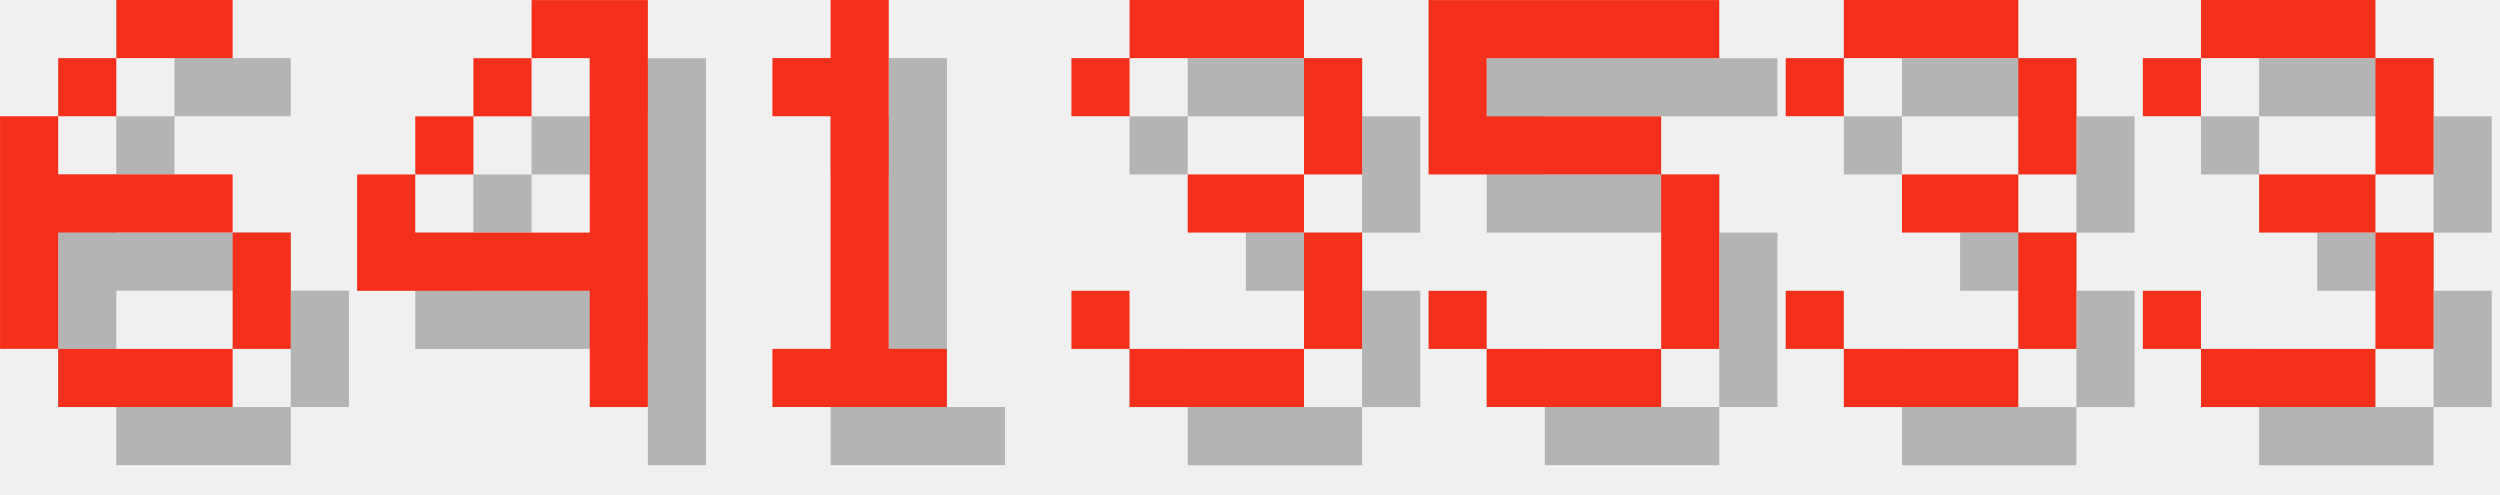
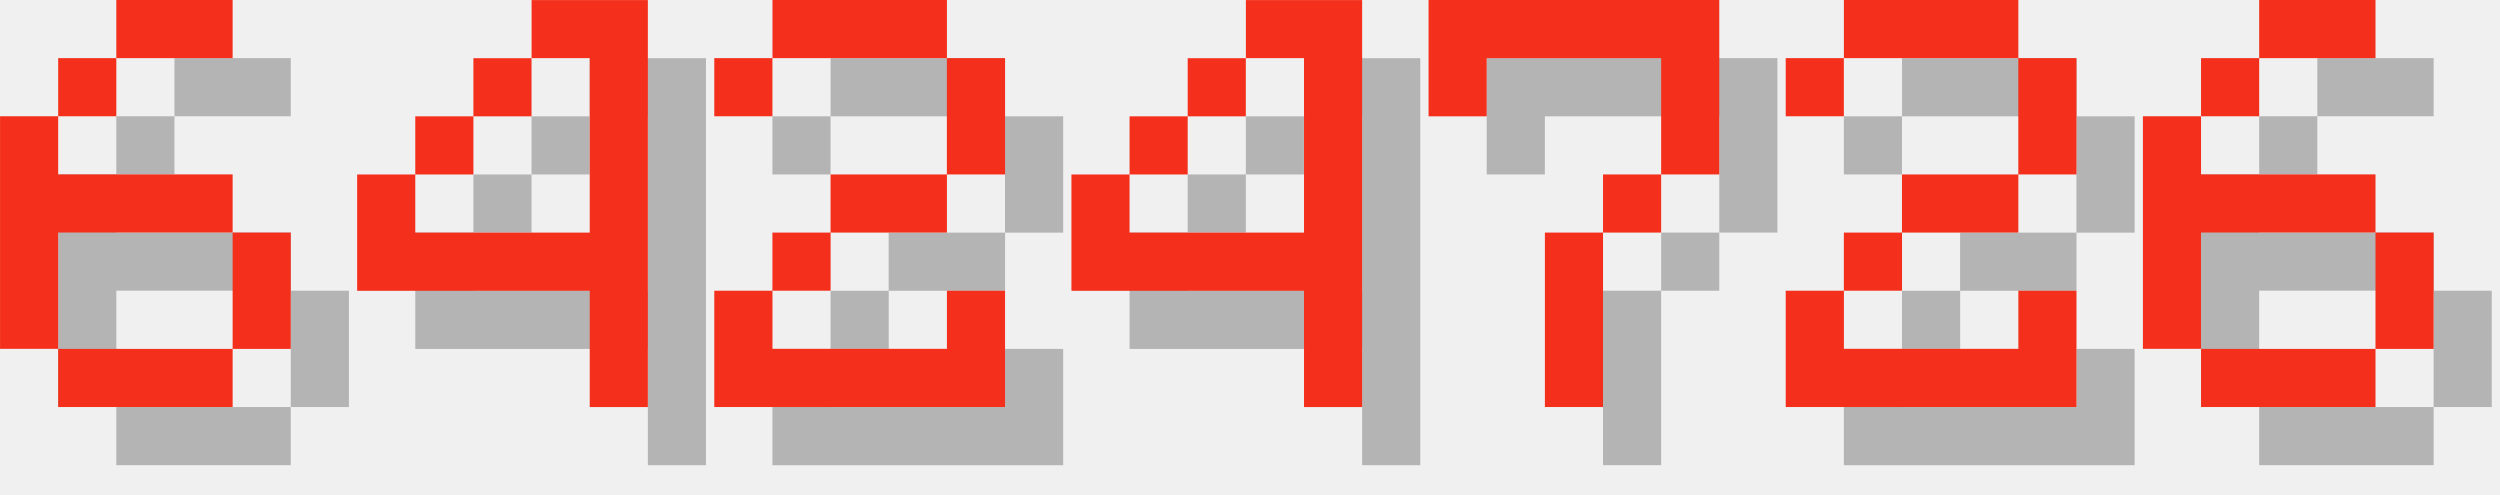
<svg xmlns="http://www.w3.org/2000/svg" version="1.1" width="182.0" height="36">
  <style>
        .text-foreground {
            fill: #F4301C;
        }
        .text-shadow {
            fill: #000000;
            fill-opacity: 0.25;
        }
    </style>
  <g class="digit" id="digit_6" transform="translate(0.0, 0), scale(4)">
    <path id="digit_6_shadow" class="text-shadow" d="m3.175 1.058v1.058h2.117v-1.058h-2.117zm0 1.058h-1.058v1.058h1.058v-1.058zm-1.058 1.058h-1.058v4.233h1.058v-2.117h3.175v-1.058h-3.175v-1.058zm3.175 2.117v2.117h1.058v-2.117h-1.058zm0 2.117h-3.175v1.058h3.175v-1.058z" fill-opacity=".5" style="paint-order:stroke fill markers" />
    <path id="digit_6_fg" class="text-foreground" d="m2.117 0v1.058h2.117v-1.058h-2.117zm0 1.058h-1.058v1.058h1.058v-1.058zm-1.058 1.058h-1.058v4.233h1.058v-2.117h3.175v-1.058h-3.175v-1.058zm3.175 2.117v2.117h1.058v-2.117h-1.058zm0 2.117h-3.175v1.058h3.175v-1.058z" fill="#fff" style="paint-order:stroke fill markers" />
  </g>
  <g class="digit" id="digit_4" transform="translate(26.0, 0), scale(4)">
    <path id="digit_4_shadow" class="text-shadow" d="m4.233 1.058v1.058h1.058v3.175h-3.175v-1.058h-1.058v2.117h4.233v2.117h1.058v-7.408h-2.117zm-2.117 3.175h1.058v-1.058h-1.058v1.058zm1.058-1.058h1.058v-1.058h-1.058v1.058z" fill-opacity=".5" style="paint-order:stroke fill markers" />
    <path id="digit_4_fg" class="text-foreground" d="m3.175 0v1.058h1.058v3.175h-3.175v-1.058h-1.058v2.117h4.233v2.117h1.058v-7.408h-2.117zm-2.117 3.175h1.058v-1.058h-1.058v1.058zm1.058-1.058h1.058v-1.058h-1.058v1.058z" fill="#fff" style="paint-order:stroke fill markers" />
  </g>
-   <g class="digit" id="digit_1" transform="translate(52.0, 0), scale(4)">
-     <path id="digit_1_shadow" class="text-shadow" d="m2.117 2.117v1.058h1.058v4.233h-1.058v1.058h3.175v-1.058h-1.058v-6.35h-1.058v1.058h-1.058z" fill-opacity=".5" style="paint-order:stroke fill markers" />
-     <path id="digit_1_fg" class="text-foreground" d="m1.058 1.058v1.058h1.058v4.233h-1.058v1.058h3.175v-1.058h-1.058v-6.35h-1.058v1.058h-1.058z" fill="#fff" style="paint-order:stroke fill markers" />
+   <g class="digit" id="digit_2" transform="translate(52.0, 0), scale(4)">
+     <path id="digit_2_shadow" class="text-shadow" d="m1.058 2.117v1.058h1.058v-1.058h3.175v2.117h-2.117v1.058h-1.058v1.058h-1.058v2.117h5.292v-2.117h-1.058v1.058h-3.175v-1.058h1.058v-1.058h2.117v-1.058h1.058v-2.117h-1.058v-1.058h-3.175v1.058h-1.058z" fill-opacity=".5" style="paint-order:stroke fill markers" />
+     <path id="digit_2_fg" class="text-foreground" d="m0 1.058v1.058h1.058v-1.058h3.175v2.117h-2.117v1.058h-1.058v1.058h-1.058v2.117h5.292v-2.117h-1.058v1.058h-3.175v-1.058h1.058v-1.058h2.117v-1.058h1.058v-2.117h-1.058v-1.058h-3.175v1.058h-1.058z" fill="#fff" style="paint-order:stroke fill markers" />
  </g>
-   <g class="digit" id="digit_3" transform="translate(78.0, 0), scale(4)">
-     <path id="digit_3_shadow" class="text-shadow" d="m1.058 2.117v1.058h1.058v-1.058h3.175v2.117h-2.117v1.058h2.117v2.117h-3.175v-1.058h-1.058v1.058h1.058v1.058h3.175v-1.058h1.058v-2.117h-1.058v-1.058h1.058v-2.117h-1.058v-1.058h-3.175v1.058h-1.058z" fill-opacity=".5" style="paint-order:stroke fill markers" />
-     <path id="digit_3_fg" class="text-foreground" d="m0 1.058v1.058h1.058v-1.058h3.175v2.117h-2.117v1.058h2.117v2.117h-3.175v-1.058h-1.058v1.058h1.058v1.058h3.175v-1.058h1.058v-2.117h-1.058v-1.058h1.058v-2.117h-1.058v-1.058h-3.175v1.058h-1.058z" fill="#fff" style="paint-order:stroke fill markers" />
+   <g class="digit" id="digit_4" transform="translate(78.0, 0), scale(4)">
+     <path id="digit_4_shadow" class="text-shadow" d="m4.233 1.058v1.058h1.058v3.175h-3.175v-1.058h-1.058v2.117h4.233v2.117h1.058v-7.408h-2.117zm-2.117 3.175h1.058v-1.058h-1.058v1.058zm1.058-1.058h1.058v-1.058h-1.058v1.058z" fill-opacity=".5" style="paint-order:stroke fill markers" />
+     <path id="digit_4_fg" class="text-foreground" d="m3.175 0v1.058h1.058v3.175h-3.175v-1.058h-1.058v2.117h4.233v2.117h1.058v-7.408h-2.117zm-2.117 3.175h1.058v-1.058h-1.058v1.058zm1.058-1.058h1.058v-1.058h-1.058v1.058z" fill="#fff" style="paint-order:stroke fill markers" />
  </g>
-   <g class="digit" id="digit_5" transform="translate(104.0, 0), scale(4)">
-     <path id="digit_5_shadow" class="text-shadow" d="m1.058 1.058v3.175h4.233v3.175h-3.175v-1.058h-1.058v1.058h1.058v1.058h3.175v-1.058h1.058v-3.175h-1.058v-1.058h-3.175v-1.058h4.233v-1.058h-5.292z" fill-opacity=".5" style="paint-order:stroke fill markers" />
-     <path id="digit_5_fg" class="text-foreground" d="m0 0v3.175h4.233v3.175h-3.175v-1.058h-1.058v1.058h1.058v1.058h3.175v-1.058h1.058v-3.175h-1.058v-1.058h-3.175v-1.058h4.233v-1.058h-5.292z" fill="#fff" style="paint-order:stroke fill markers" />
+   <g class="digit" id="digit_7" transform="translate(104.0, 0), scale(4)">
+     <path id="digit_7_shadow" class="text-shadow" d="m1.058 1.058 2e-6 2.117h1.058v-1.058h3.175v1.058l2e-7 1.058h-1.058v1.058h-1.058l4e-7 3.175 1.058 1e-7v-3.175h1.058v-1.058h1.058l5e-7 -1.058v-2.117z" fill-opacity=".5" style="paint-order:stroke fill markers" />
+     <path id="digit_7_fg" class="text-foreground" d="m0 0 2e-6 2.117h1.058v-1.058h3.175v1.058l2e-7 1.058h-1.058v1.058h-1.058l4e-7 3.175 1.058 1e-7v-3.175h1.058v-1.058h1.058l5e-7 -1.058v-2.117z" fill="#fff" style="paint-order:stroke fill markers" />
  </g>
-   <g class="digit" id="digit_3" transform="translate(130.0, 0), scale(4)">
-     <path id="digit_3_shadow" class="text-shadow" d="m1.058 2.117v1.058h1.058v-1.058h3.175v2.117h-2.117v1.058h2.117v2.117h-3.175v-1.058h-1.058v1.058h1.058v1.058h3.175v-1.058h1.058v-2.117h-1.058v-1.058h1.058v-2.117h-1.058v-1.058h-3.175v1.058h-1.058z" fill-opacity=".5" style="paint-order:stroke fill markers" />
-     <path id="digit_3_fg" class="text-foreground" d="m0 1.058v1.058h1.058v-1.058h3.175v2.117h-2.117v1.058h2.117v2.117h-3.175v-1.058h-1.058v1.058h1.058v1.058h3.175v-1.058h1.058v-2.117h-1.058v-1.058h1.058v-2.117h-1.058v-1.058h-3.175v1.058h-1.058z" fill="#fff" style="paint-order:stroke fill markers" />
+   <g class="digit" id="digit_2" transform="translate(130.0, 0), scale(4)">
+     <path id="digit_2_shadow" class="text-shadow" d="m1.058 2.117v1.058h1.058v-1.058h3.175v2.117h-2.117v1.058h-1.058v1.058h-1.058v2.117h5.292v-2.117h-1.058v1.058h-3.175v-1.058h1.058v-1.058h2.117v-1.058h1.058v-2.117h-1.058v-1.058h-3.175v1.058h-1.058z" fill-opacity=".5" style="paint-order:stroke fill markers" />
+     <path id="digit_2_fg" class="text-foreground" d="m0 1.058v1.058h1.058v-1.058h3.175v2.117h-2.117v1.058h-1.058v1.058h-1.058v2.117h5.292v-2.117h-1.058v1.058h-3.175v-1.058h1.058v-1.058h2.117v-1.058h1.058v-2.117h-1.058v-1.058h-3.175v1.058h-1.058z" fill="#fff" style="paint-order:stroke fill markers" />
  </g>
-   <g class="digit" id="digit_3" transform="translate(156.0, 0), scale(4)">
-     <path id="digit_3_shadow" class="text-shadow" d="m1.058 2.117v1.058h1.058v-1.058h3.175v2.117h-2.117v1.058h2.117v2.117h-3.175v-1.058h-1.058v1.058h1.058v1.058h3.175v-1.058h1.058v-2.117h-1.058v-1.058h1.058v-2.117h-1.058v-1.058h-3.175v1.058h-1.058z" fill-opacity=".5" style="paint-order:stroke fill markers" />
-     <path id="digit_3_fg" class="text-foreground" d="m0 1.058v1.058h1.058v-1.058h3.175v2.117h-2.117v1.058h2.117v2.117h-3.175v-1.058h-1.058v1.058h1.058v1.058h3.175v-1.058h1.058v-2.117h-1.058v-1.058h1.058v-2.117h-1.058v-1.058h-3.175v1.058h-1.058z" fill="#fff" style="paint-order:stroke fill markers" />
+   <g class="digit" id="digit_6" transform="translate(156.0, 0), scale(4)">
+     <path id="digit_6_shadow" class="text-shadow" d="m3.175 1.058v1.058h2.117v-1.058h-2.117zm0 1.058h-1.058v1.058h1.058v-1.058zm-1.058 1.058h-1.058v4.233h1.058v-2.117h3.175v-1.058h-3.175v-1.058zm3.175 2.117v2.117h1.058v-2.117h-1.058zm0 2.117h-3.175v1.058h3.175v-1.058z" fill-opacity=".5" style="paint-order:stroke fill markers" />
+     <path id="digit_6_fg" class="text-foreground" d="m2.117 0v1.058h2.117v-1.058h-2.117zm0 1.058h-1.058v1.058h1.058v-1.058zm-1.058 1.058h-1.058v4.233h1.058v-2.117h3.175v-1.058h-3.175v-1.058zm3.175 2.117v2.117h1.058v-2.117h-1.058zm0 2.117h-3.175v1.058h3.175v-1.058z" fill="#fff" style="paint-order:stroke fill markers" />
  </g>
</svg>
